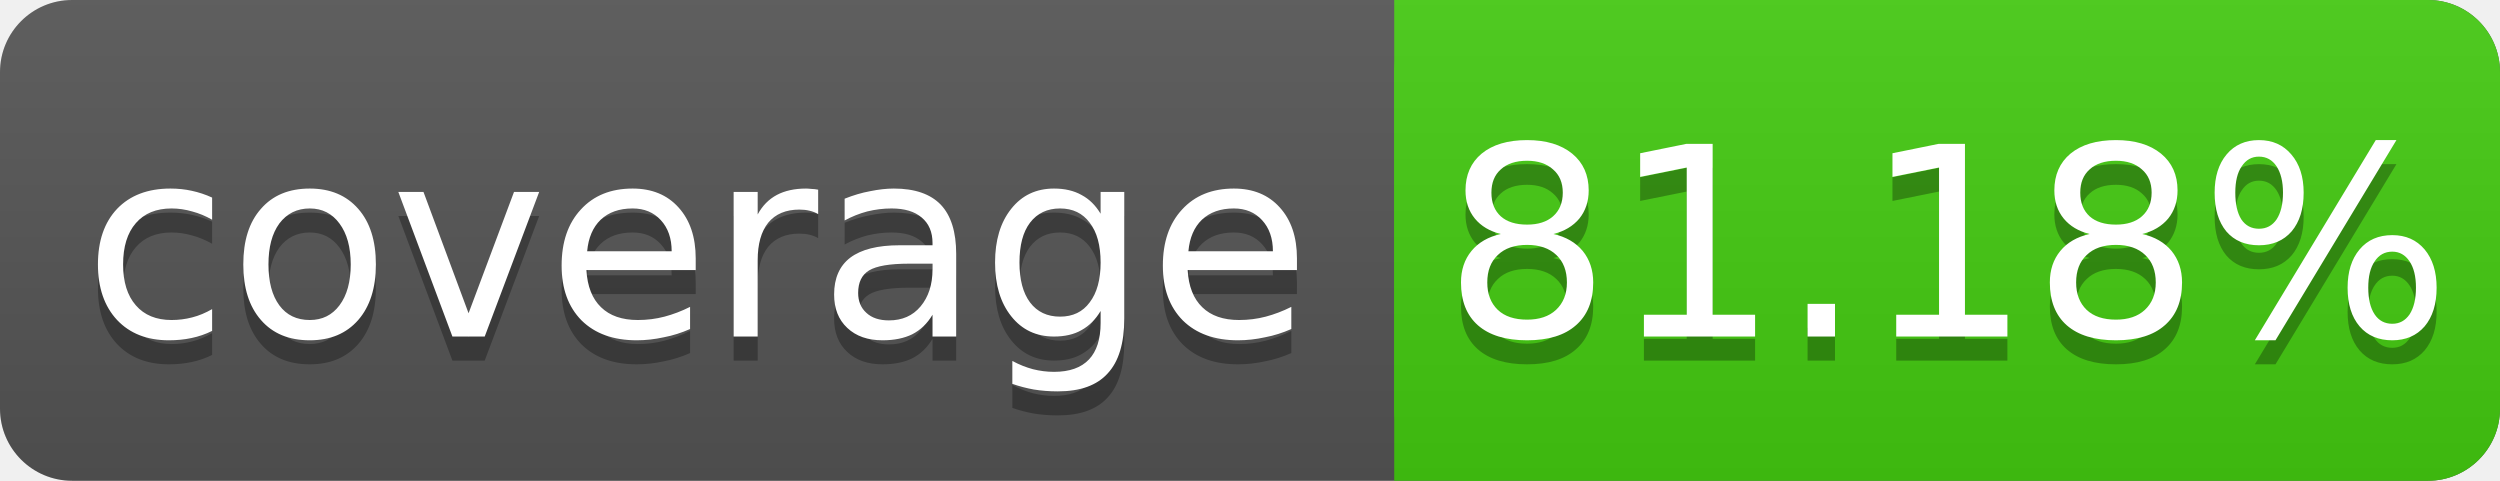
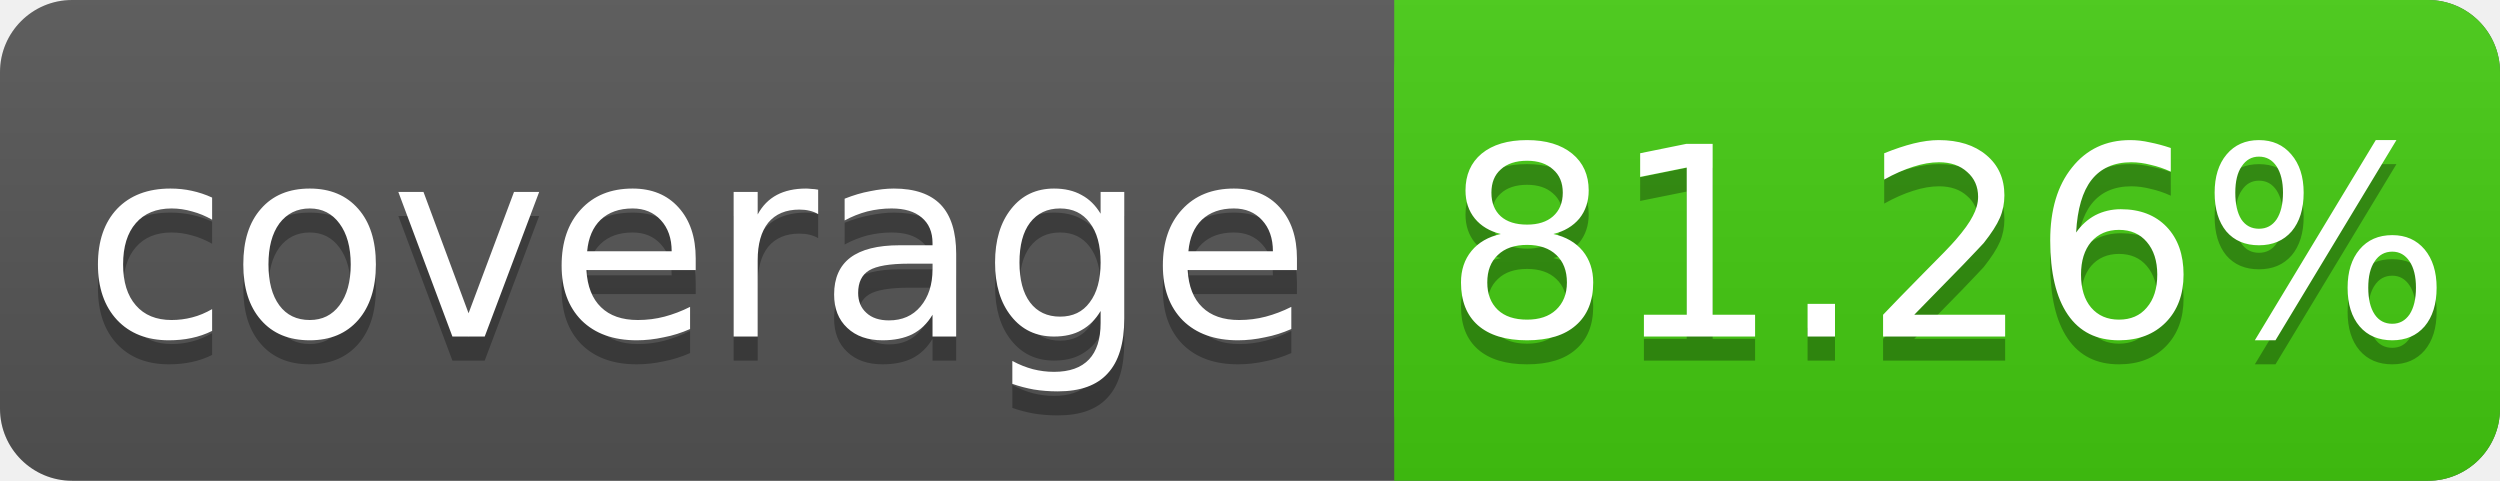
<svg xmlns="http://www.w3.org/2000/svg" width="104" height="20">
  <linearGradient id="s" x2="0" y2="100%">
    <stop offset="0" stop-color="#bbb" stop-opacity=".1" />
    <stop offset="1" stop-opacity=".1" />
  </linearGradient>
  <rect rx="3" width="104" height="20" fill="#555" />
  <rect rx="3" x="58" width="46" height="20" fill="#4c1" />
  <rect x="58" width="4" height="20" fill="#4c1" />
  <rect rx="3" width="104" height="20" fill="url(#s)" />
  <g fill="#fff" text-anchor="middle" font-family="DejaVu Sans,Verdana,Geneva,sans-serif" font-size="11">
    <text x="29" y="15" fill="#010101" fill-opacity=".3">coverage</text>
    <text x="29" y="14">coverage</text>
-     <text x="81" y="15" fill="#010101" fill-opacity=".3">81.18%</text>
-     <text x="81" y="14">81.18%</text>
+     <text x="81" y="15" fill="#010101" fill-opacity=".3">81.26%</text>
+     <text x="81" y="14">81.26%</text>
  </g>
</svg>
